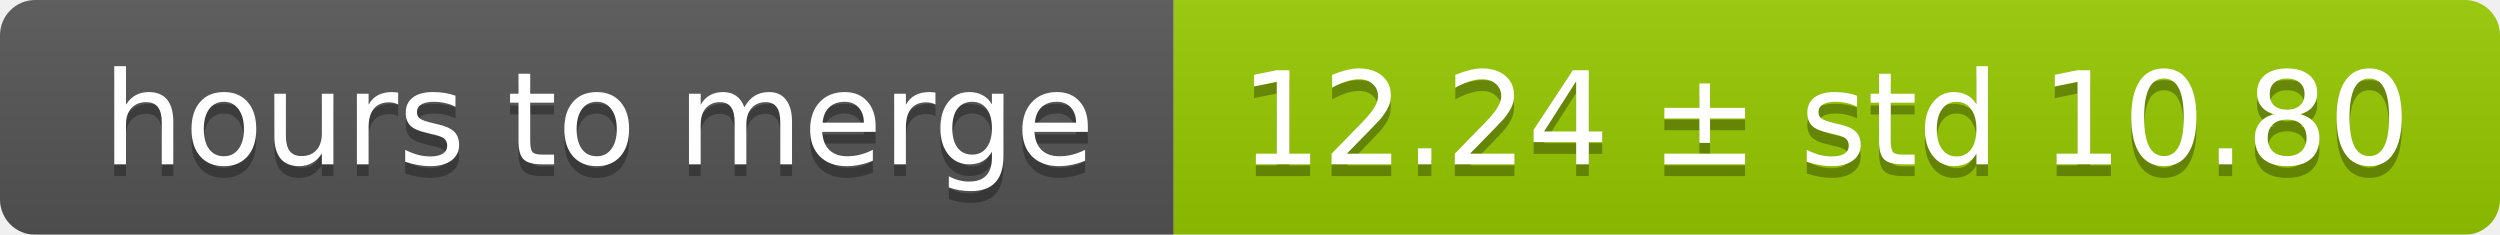
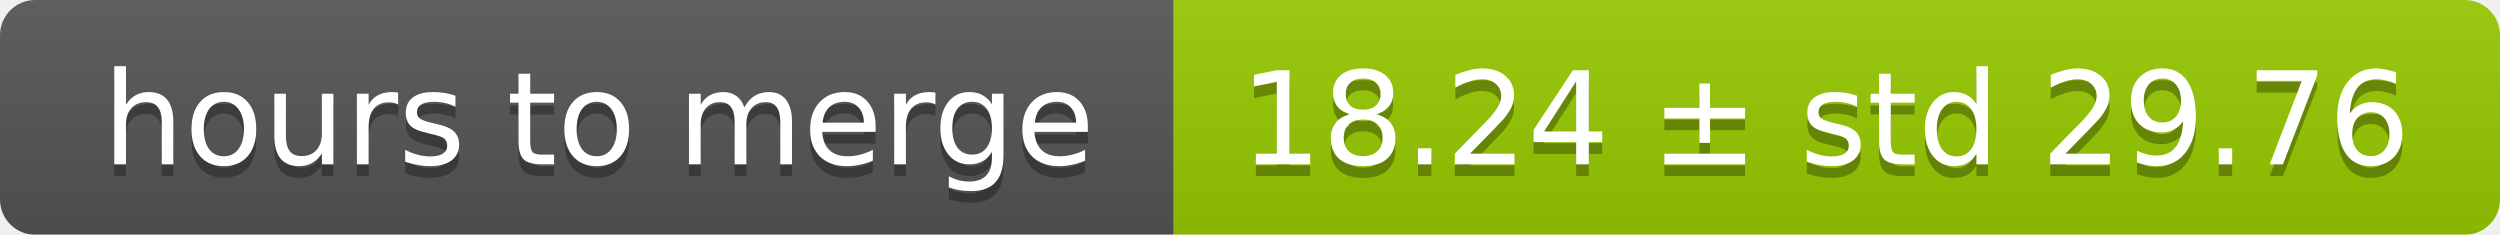
<svg xmlns="http://www.w3.org/2000/svg" width="213" height="20">
  <linearGradient id="smooth" x2="0" y2="100%">
    <stop offset="0" stop-color="#bbb" stop-opacity=".1" />
    <stop offset="1" stop-opacity=".1" />
  </linearGradient>
  <mask id="round">
    <rect width="213" height="20" rx="3" fill="#fff" />
  </mask>
  <g mask="url(#round)">
    <rect width="100" height="20" fill="#555" />
    <rect x="100" width="113" height="20" fill="#97ca00" />
    <rect width="213" height="20" fill="url(#smooth)" />
  </g>
  <g fill="#fff" text-anchor="middle" font-family="DejaVu Sans,Verdana,Geneva,sans-serif" font-size="11">
    <text x="51" y="15" fill="#010101" fill-opacity=".3">hours to merge</text>
    <text x="51" y="14">hours to merge</text>
-     <text x="155.5" y="15" fill="#010101" fill-opacity=".3">12.24 ± std 10.80</text>
-     <text x="155.5" y="14">12.24 ± std 10.80</text>
+     <text x="155.5" y="15" fill="#010101" fill-opacity=".3">18.24 ± std 29.76</text>
+     <text x="155.5" y="14">18.24 ± std 29.76</text>
  </g>
</svg>
